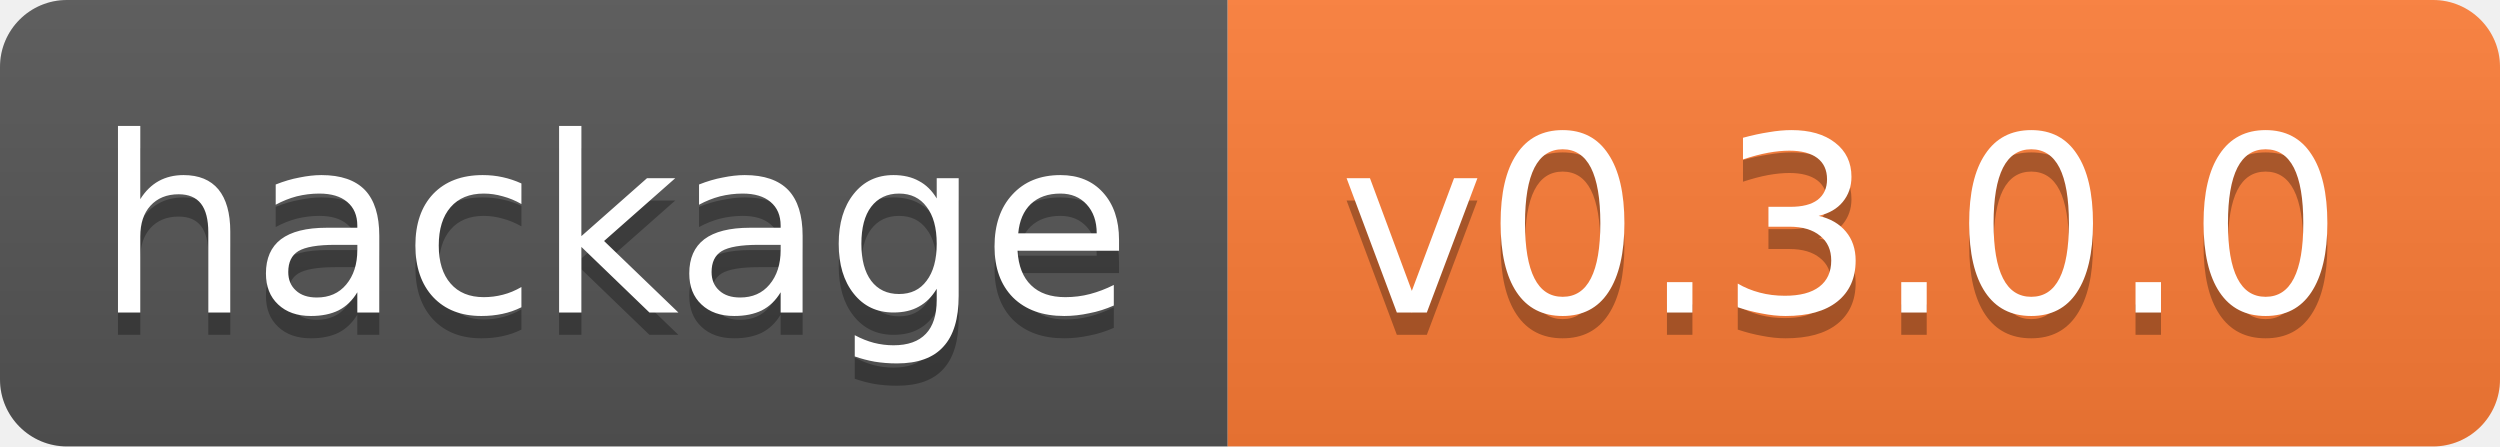
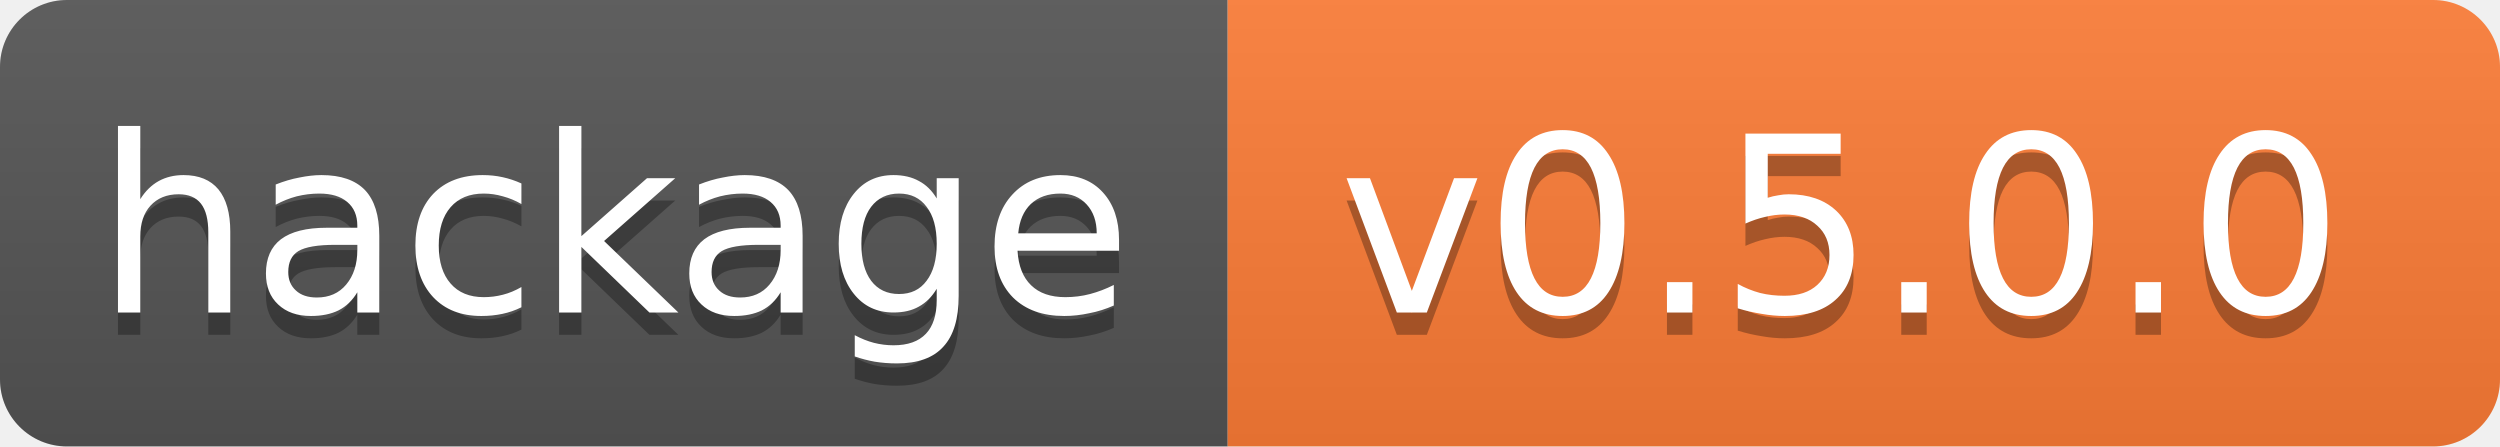
<svg xmlns="http://www.w3.org/2000/svg" width="112" height="20">
  <linearGradient id="b" x2="0" y2="100%">
    <stop offset="0" stop-color="#bbb" stop-opacity=".1" />
    <stop offset="1" stop-opacity=".1" />
  </linearGradient>
  <clipPath id="a">
    <rect width="112" height="20" rx="3" fill="#fff" />
  </clipPath>
  <g clip-path="url(#a)">
    <path fill="#555" d="M0 0h55v20H0z" />
    <path fill="#fe7d37" d="M55 0h57v20H55z" />
    <path fill="url(#b)" d="M0 0h112v20H0z" />
  </g>
  <g fill="#fff" text-anchor="middle" font-family="DejaVu Sans,Verdana,Geneva,sans-serif" font-size="11">
    <text x="27.5" y="15" fill="#010101" fill-opacity=".3">hackage</text>
    <text x="27.5" y="14">hackage</text>
-     <text x="82.5" y="15" fill="#010101" fill-opacity=".3">v0.3.0.0</text>
-     <text x="82.5" y="14">v0.3.0.0</text>
+     <text x="82.5" y="15" fill="#010101" fill-opacity=".3">v0.5.0.0</text>
+     <text x="82.5" y="14">v0.5.0.0</text>
  </g>
</svg>
